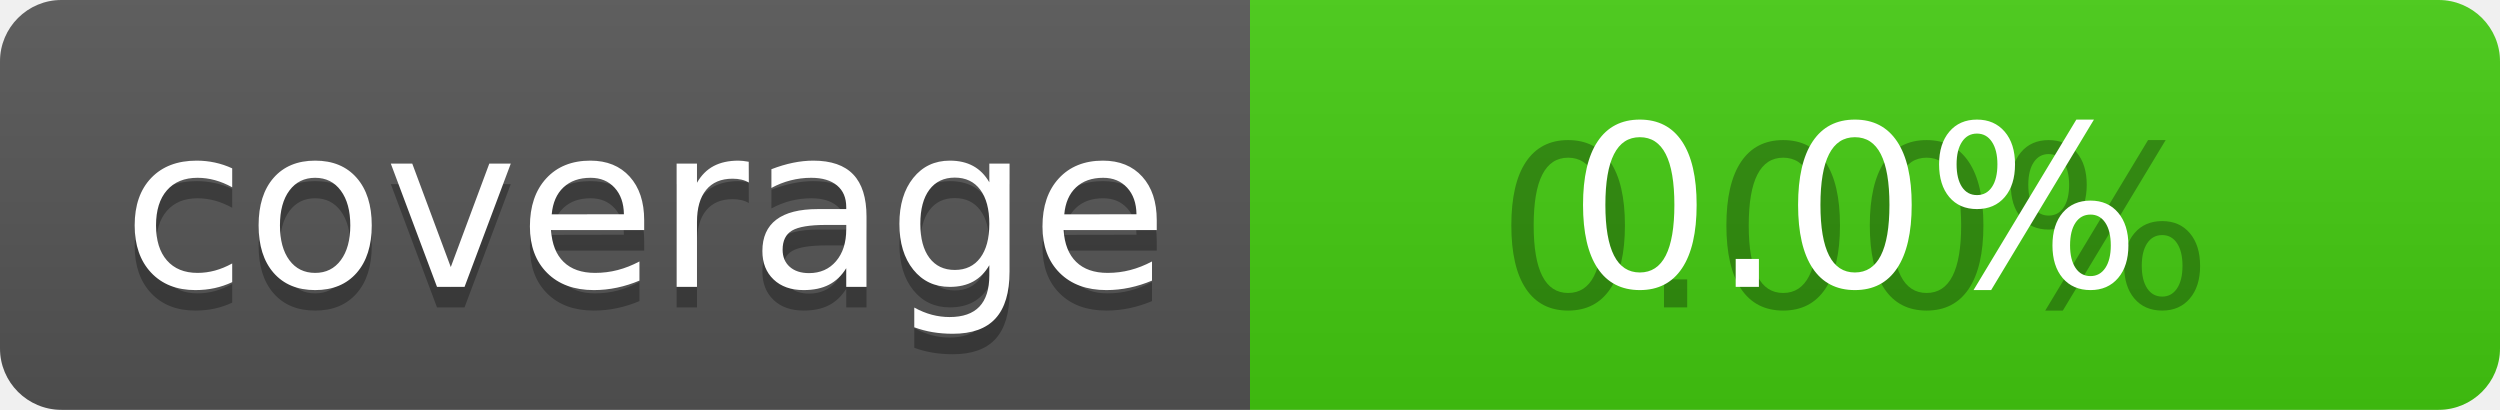
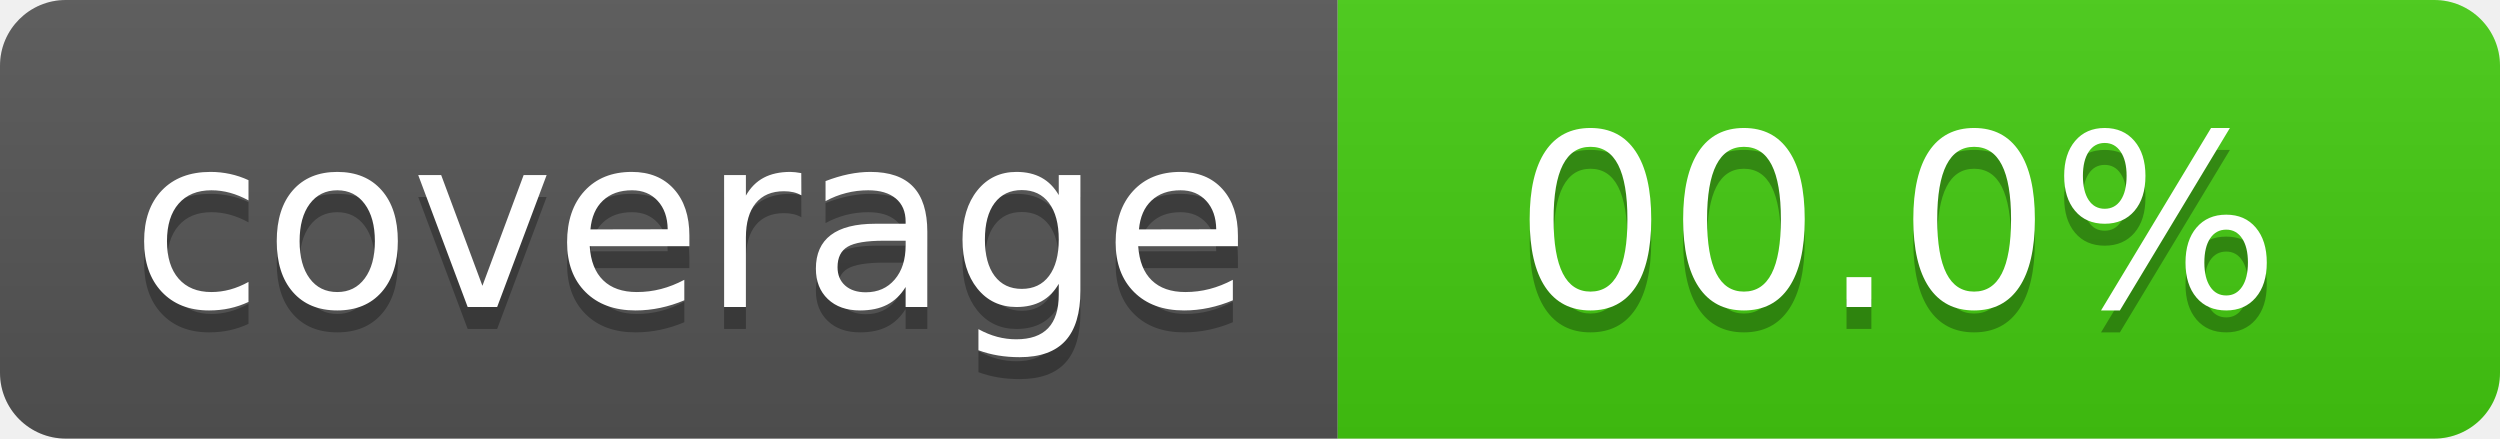
- <svg xmlns="http://www.w3.org/2000/svg" width="122" height="20" role="img" aria-label="coverage: 0.0%">
+ <svg xmlns="http://www.w3.org/2000/svg" width="114" height="20" role="img" aria-label="coverage: 00.0%">
  <linearGradient id="s" x2="0" y2="100%">
    <stop offset="0" stop-color="#bbb" stop-opacity=".1" />
    <stop offset="1" stop-opacity=".1" />
  </linearGradient>
  <clipPath id="r">
-     <rect width="122" height="20" rx="3" fill="#fff" />
+     <rect width="114" height="20" rx="3" fill="#fff" />
  </clipPath>
  <g clip-path="url(#r)">
    <rect width="61" height="20" fill="#555" />
-     <rect x="61" width="61" height="20" fill="#4c1" />
-     <rect width="122" height="20" fill="url(#s)" />
+     <rect x="61" width="53" height="20" fill="#4c1" />
+     <rect width="114" height="20" fill="url(#s)" />
  </g>
  <g fill="#fff" text-anchor="middle" font-family="Verdana,Geneva,DejaVu Sans,sans-serif" text-rendering="geometricPrecision" font-size="110">
    <text aria-hidden="true" x="315" y="150" fill="#010101" fill-opacity=".3" transform="scale(.1)" textLength="510">coverage</text>
-     <text x="315" y="140" transform="scale(.1)" fill="#fff" textLength="350">coverage</text>
-     <text aria-hidden="true" x="905" y="150" fill="#010101" fill-opacity=".3" transform="scale(.1)" textLength="350">0.00%</text>
-     <text x="905" y="140" transform="scale(.1)" fill="#fff" textLength="350">0.0%</text>
+     <text x="315" y="140" transform="scale(.1)" fill="#fff" textLength="510">coverage</text>
+     <text aria-hidden="true" x="865" y="150" fill="#010101" fill-opacity=".3" transform="scale(.1)" textLength="430">00.0%</text>
+     <text x="865" y="140" transform="scale(.1)" fill="#fff" textLength="430">00.0%</text>
  </g>
</svg>
